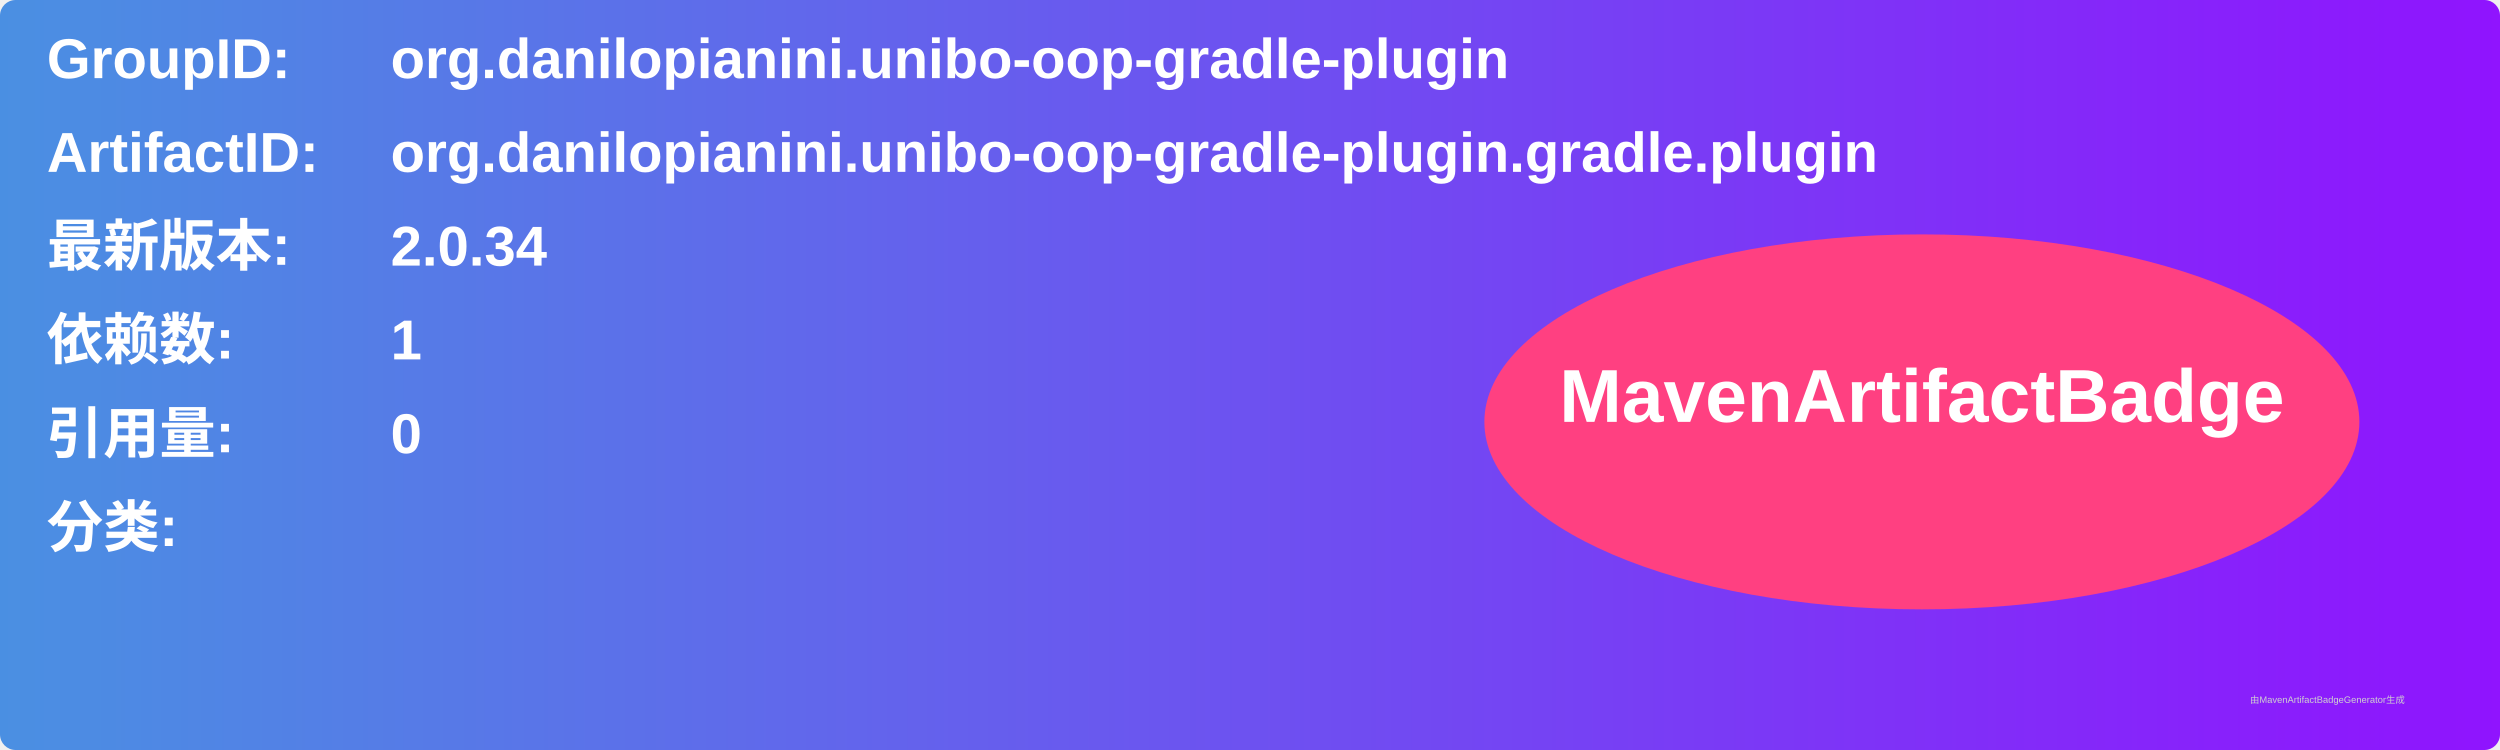
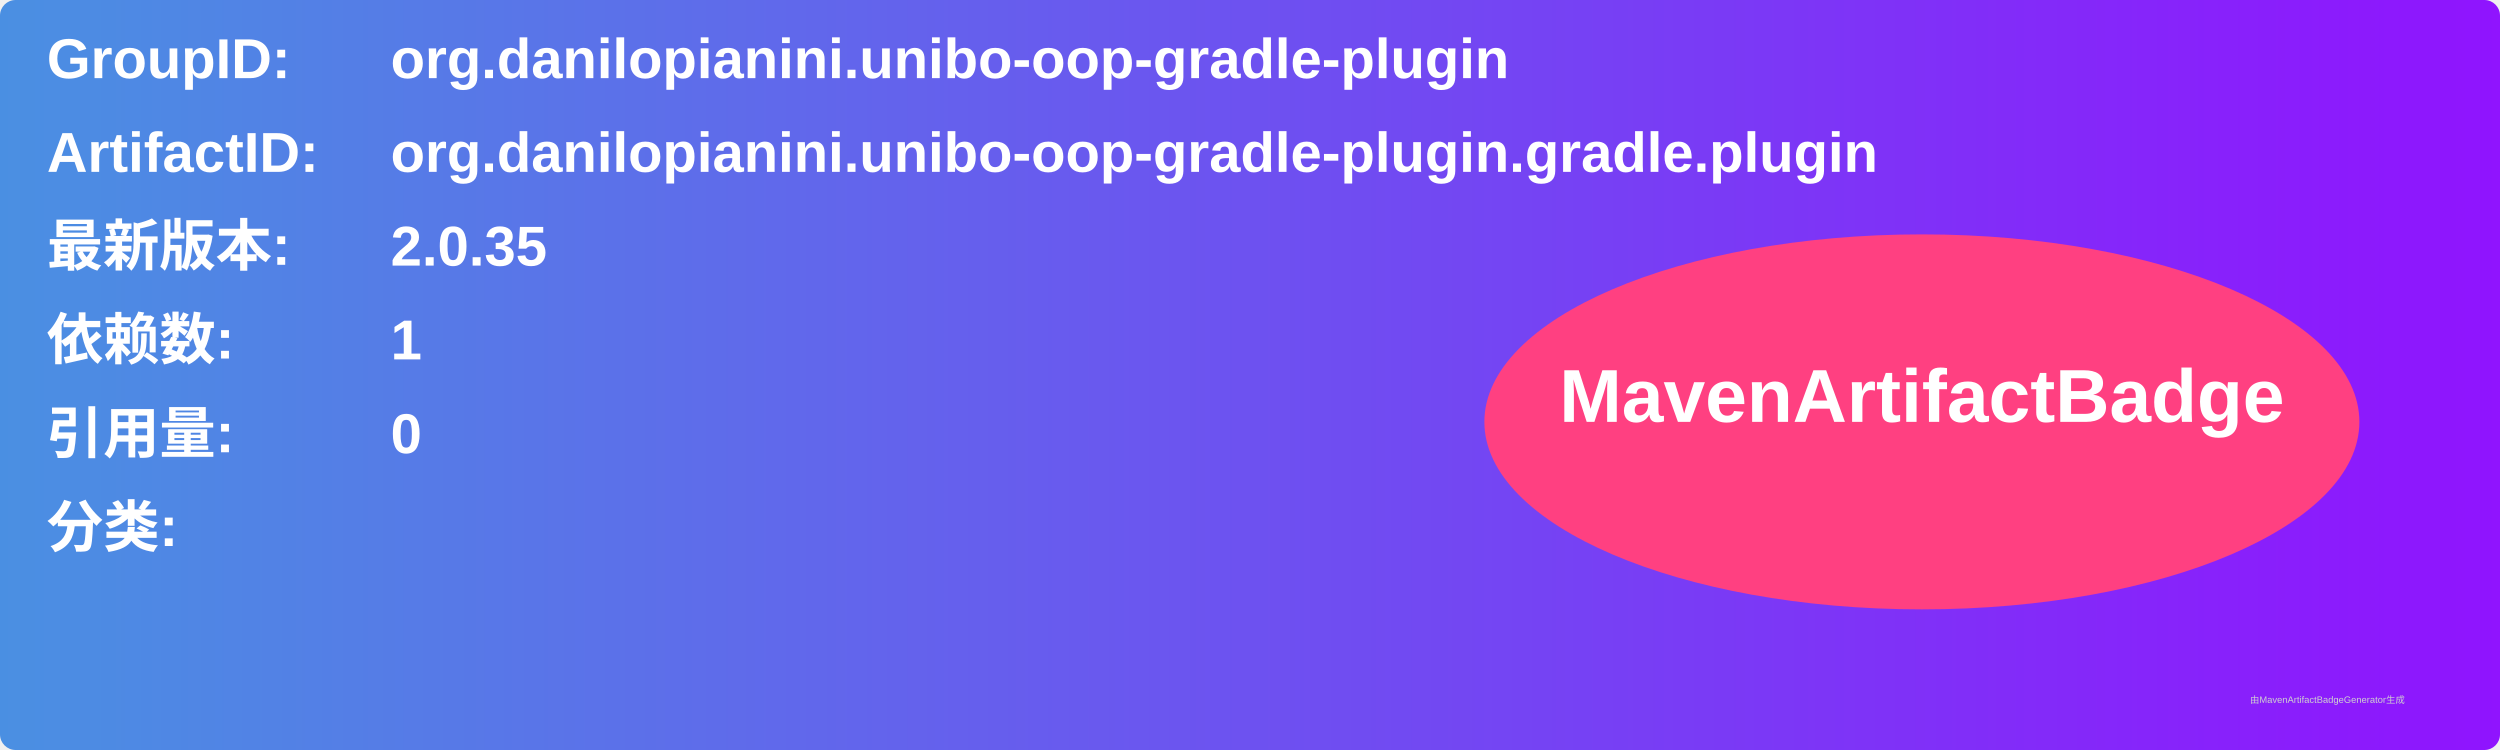
<svg xmlns="http://www.w3.org/2000/svg" width="800" height="240" viewBox="0 0 800 240">
  <linearGradient id="grad" x1="0%" y1="0%" x2="100%" y2="0%">
    <stop offset="0%" stop-color="#4a90e2" />
    <stop offset="100%" stop-color="#9013fe" />
  </linearGradient>
  <rect width="100%" height="100%" rx="5" ry="5" fill="url(#grad)" />
  <g transform="translate(15, 15)">
    <text x="0" y="10" font-family="Arial" font-size="18" fill="white" font-weight="bold" width="260">GroupID:</text>
    <text x="110" y="10" font-family="Arial" font-size="18" fill="white" font-weight="bold" width="460">org.danilopianini.unibo-oop-gradle-plugin</text>
    <text x="0" y="40" font-family="Arial" font-size="18" fill="white" font-weight="bold" width="260">ArtifactID:</text>
    <text x="110" y="40" font-family="Arial" font-size="18" fill="white" font-weight="bold" width="460">org.danilopianini.unibo-oop-gradle-plugin.gradle.plugin</text>
    <text x="0" y="70" font-family="Arial" font-size="18" fill="white" font-weight="bold">最新版本:</text>
    <text x="110" y="70" font-family="Arial" font-size="18" fill="white" font-weight="bold">
-       <tspan font-weight="bold">2.0.34</tspan>
+       <tspan font-weight="bold">2.0.35</tspan>
    </text>
    <text x="0" y="100" font-family="Arial" font-size="18" fill="white" font-weight="bold">依赖数: </text>
    <text x="110" y="100" font-family="Arial" font-size="18" fill="white">
      <tspan font-weight="bold">1</tspan>
    </text>
    <text x="0" y="130" font-family="Arial" font-size="18" fill="white" font-weight="bold">引用量: </text>
    <text x="110" y="130" font-family="Arial" font-size="18" fill="white">
      <tspan font-weight="bold">0</tspan>
    </text>
    <text x="0" y="160" font-family="Arial" font-size="18" fill="white" font-weight="bold">分类:</text>
    <text x="10" y="190" font-family="Arial" font-size="10" fill="white">
      <tspan font-weight="bold" />
    </text>
    <ellipse cx="600" cy="120" rx="140" ry="60" fill="#ff4081" />
    <text x="600" y="120" text-anchor="middle" font-family="Arial" font-size="24" fill="white" font-weight="bold">MavenArtifactBadge</text>
  </g>
  <text x="720" y="225" font-family="Arial" font-size="3" fill="#d0d0d0">由MavenArtifactBadgeGenerator生成</text>
</svg>
